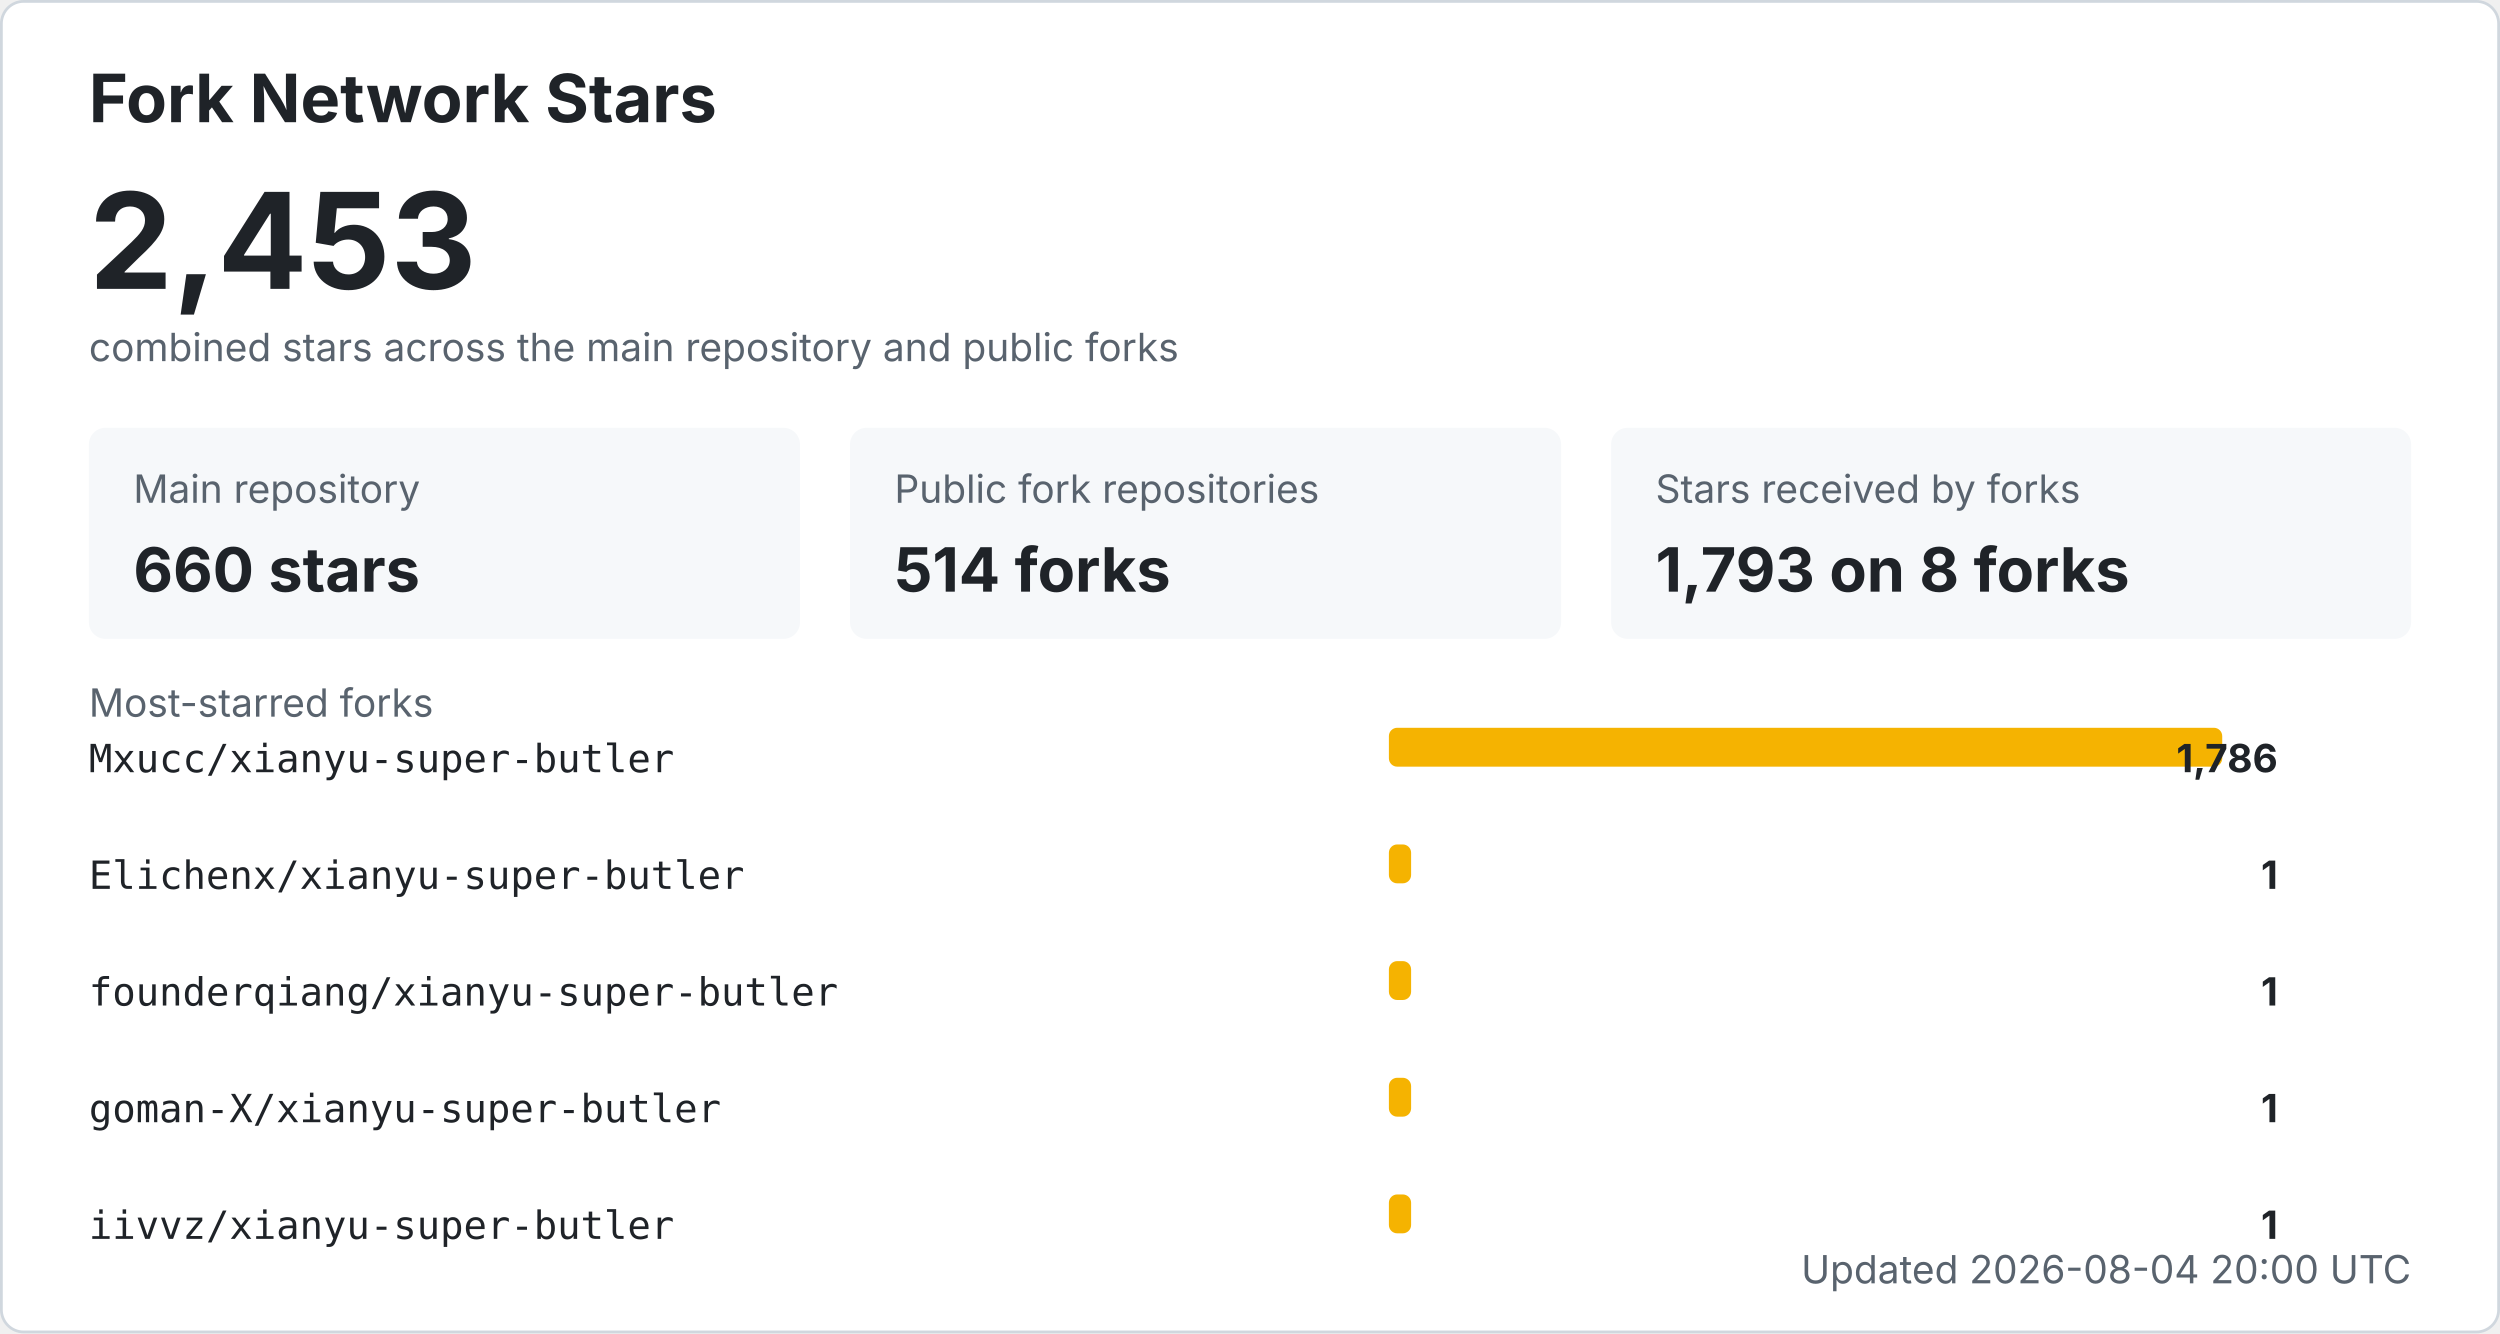
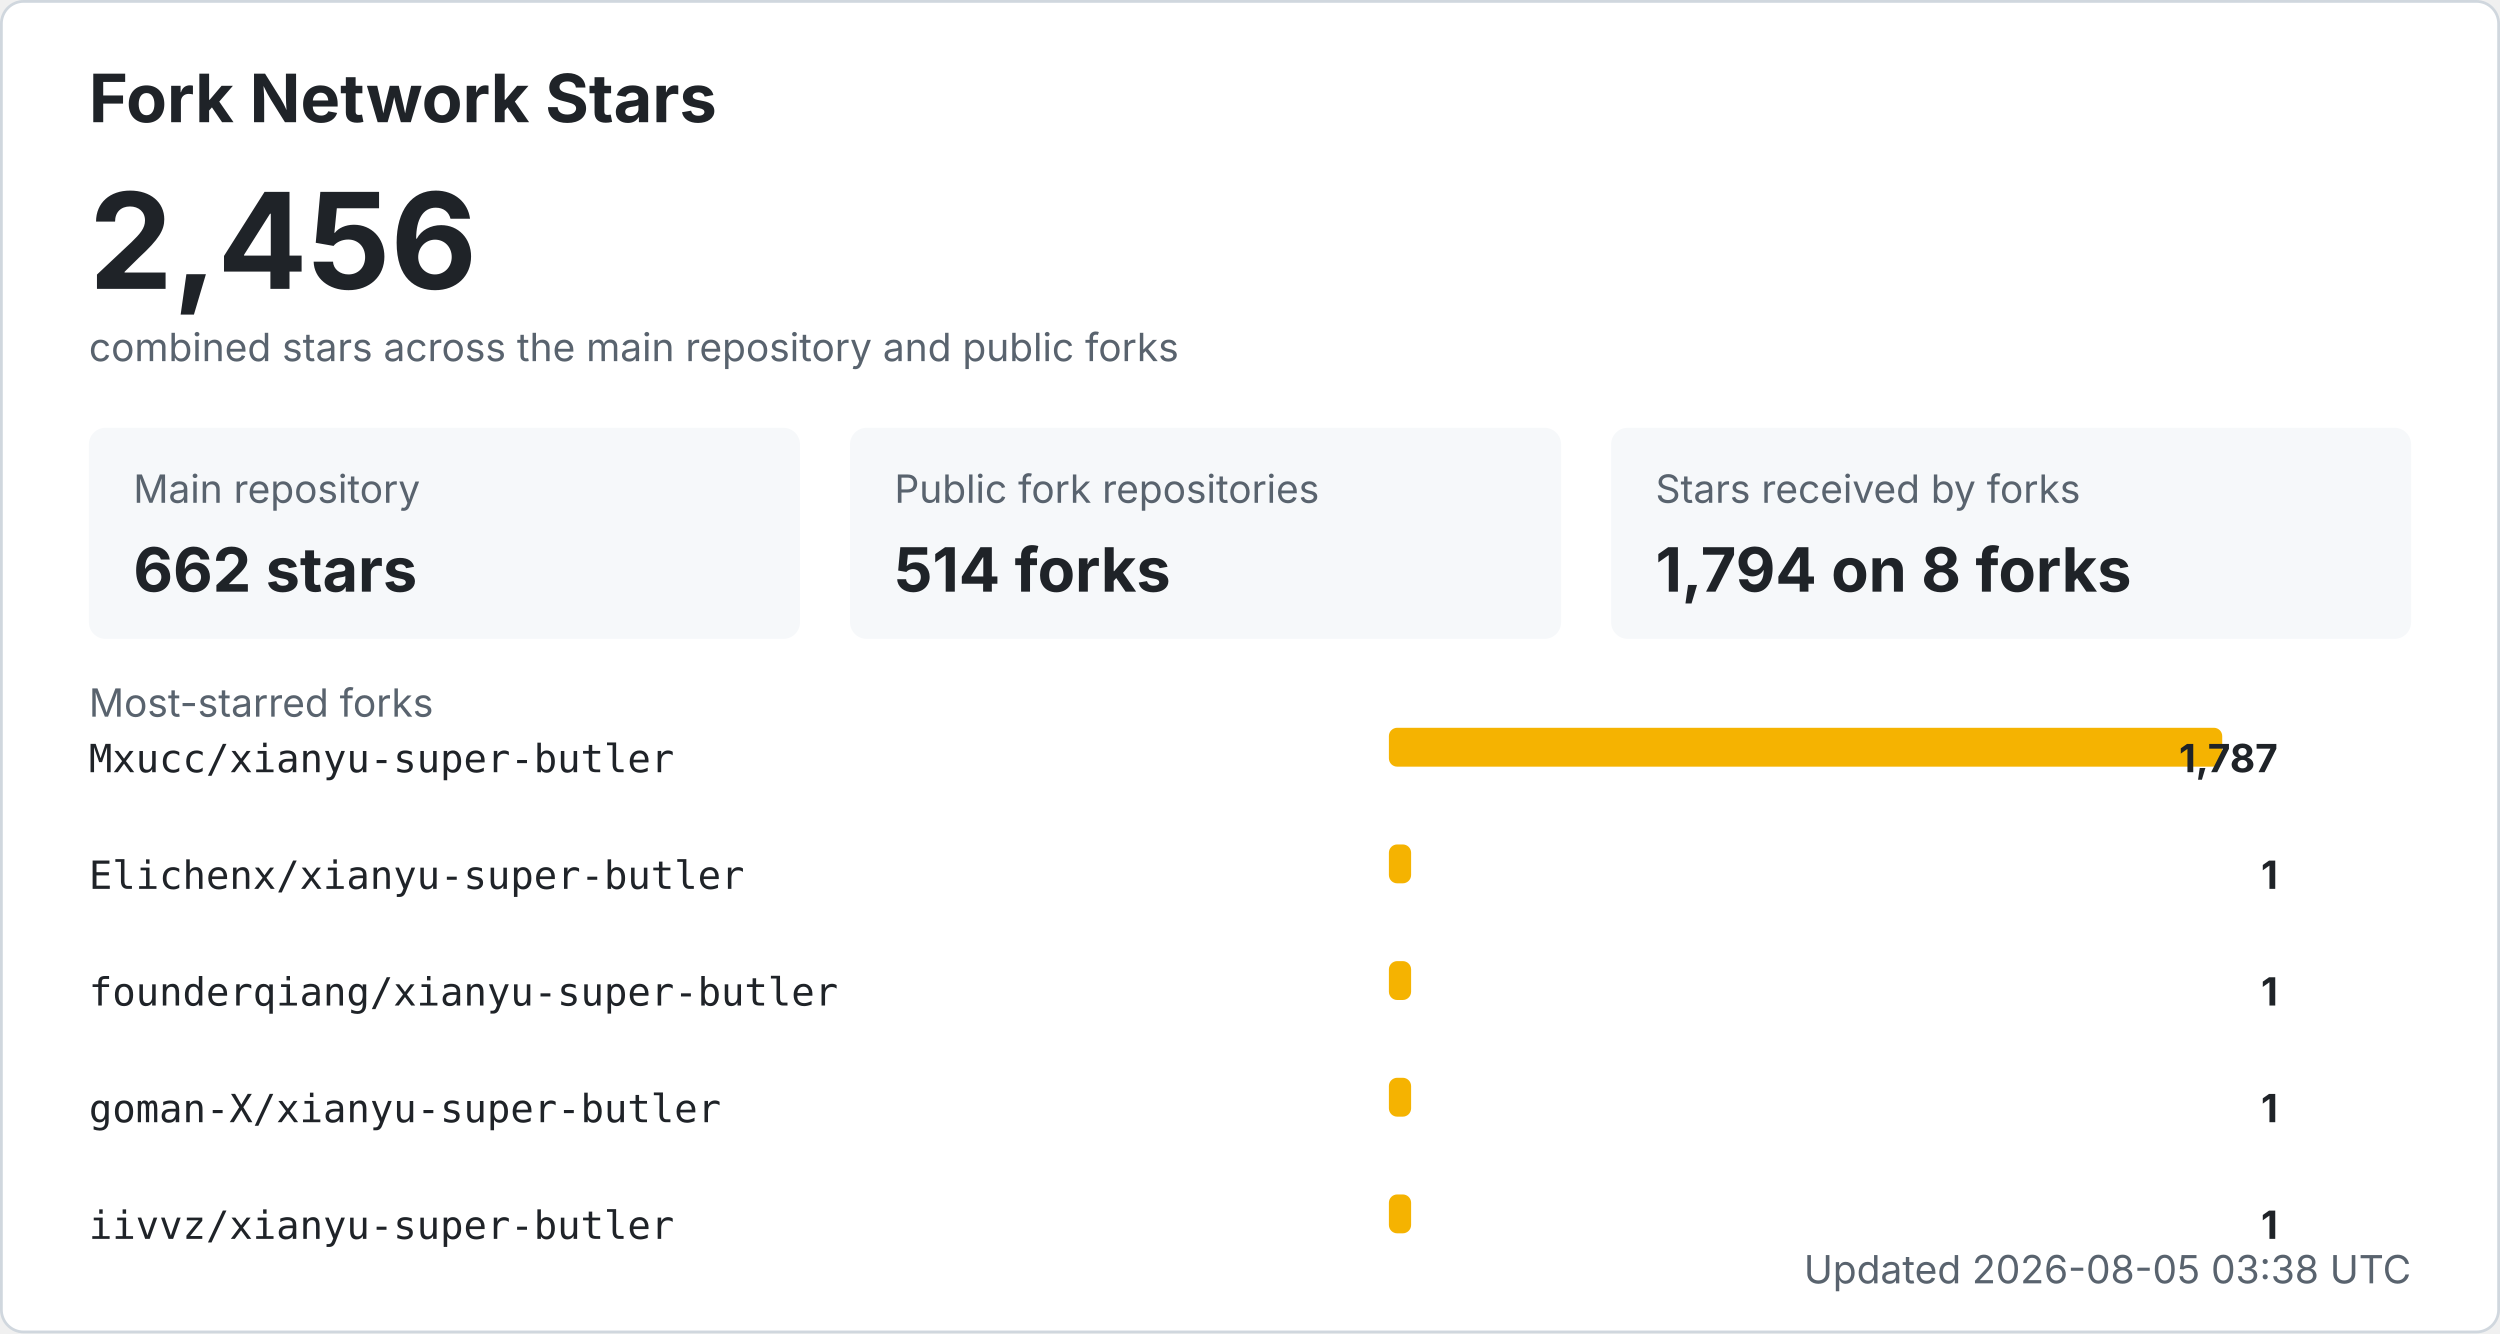
<svg xmlns="http://www.w3.org/2000/svg" width="900" height="480" viewBox="0 0 900 480" role="img" aria-labelledby="title desc">
  <style>
    .bg { fill: #ffffff; stroke: #d0d7de; }
    .title { fill: #1f2328; font: 700 24px -apple-system, BlinkMacSystemFont, "Segoe UI", sans-serif; }
    .total { fill: #1f2328; font: 700 48px -apple-system, BlinkMacSystemFont, "Segoe UI", sans-serif; }
    .label { fill: #59636e; font: 14px -apple-system, BlinkMacSystemFont, "Segoe UI", sans-serif; }
    .metric { fill: #1f2328; font: 700 22px -apple-system, BlinkMacSystemFont, "Segoe UI", sans-serif; }
    .repo { fill: #1f2328; font: 14px ui-monospace, SFMono-Regular, Consolas, monospace; }
    .count { fill: #1f2328; font: 700 14px -apple-system, BlinkMacSystemFont, "Segoe UI", sans-serif; }
    .muted { fill: #59636e; font: 14px -apple-system, BlinkMacSystemFont, "Segoe UI", sans-serif; }
    .card { fill: #f6f8fa; }
    .bar { fill: #f5b301; }
    @media (prefers-color-scheme: dark) {
      .bg { fill: #0d1117; stroke: #30363d; }
      .title, .total, .metric, .repo, .count { fill: #f0f6fc; }
      .label, .muted { fill: #8b949e; }
      .card { fill: #161b22; }
    }
  </style>
  <rect x="0.5" y="0.5" width="899" height="479" rx="8" class="bg" />
  <text x="32" y="44" class="title">Fork Network Stars</text>
-   <text x="32" y="104" class="total">2,453</text>
+   <text x="32" y="104" class="total">2,456</text>
  <text x="32" y="130" class="label">combined stars across the main repository and public forks</text>
  <rect x="32" y="154" width="256" height="76" rx="6" class="card" />
  <text x="48" y="181" class="label">Main repository</text>
-   <text x="48" y="213" class="metric">660 stars</text>
+   <text x="48" y="213" class="metric">662 stars</text>
  <rect x="306" y="154" width="256" height="76" rx="6" class="card" />
  <text x="322" y="181" class="label">Public fork repositories</text>
  <text x="322" y="213" class="metric">514 forks</text>
  <rect x="580" y="154" width="288" height="76" rx="6" class="card" />
  <text x="596" y="181" class="label">Stars received by forks</text>
-   <text x="596" y="213" class="metric">1,793 on 8 forks</text>
+   <text x="596" y="213" class="metric">1,794 on 8 forks</text>
  <text x="32" y="258" class="label">Most-starred forks</text>
  <text x="32" y="278" class="repo">Mxucc/xianyu-super-butler</text>
  <rect x="500" y="262" width="300" height="14" rx="3" class="bar" />
-   <text x="820" y="278" text-anchor="end" class="count">1,786</text>
+   <text x="820" y="278" text-anchor="end" class="count">1,787</text>
  <text x="32" y="320" class="repo">Elichenx/xianyu-super-butler</text>
  <rect x="500" y="304" width="8" height="14" rx="3" class="bar" />
  <text x="820" y="320" text-anchor="end" class="count">1</text>
  <text x="32" y="362" class="repo">founderqiang/xianyu-super-butler</text>
  <rect x="500" y="346" width="8" height="14" rx="3" class="bar" />
  <text x="820" y="362" text-anchor="end" class="count">1</text>
  <text x="32" y="404" class="repo">goman-X/xianyu-super-butler</text>
  <rect x="500" y="388" width="8" height="14" rx="3" class="bar" />
  <text x="820" y="404" text-anchor="end" class="count">1</text>
  <text x="32" y="446" class="repo">iivvz/xianyu-super-butler</text>
  <rect x="500" y="430" width="8" height="14" rx="3" class="bar" />
  <text x="820" y="446" text-anchor="end" class="count">1</text>
-   <text x="868" y="462" text-anchor="end" class="label">Updated 2026-08-04 20:00 UTC</text>
+   <text x="868" y="462" text-anchor="end" class="label">Updated 2026-08-05 03:38 UTC</text>
</svg>
